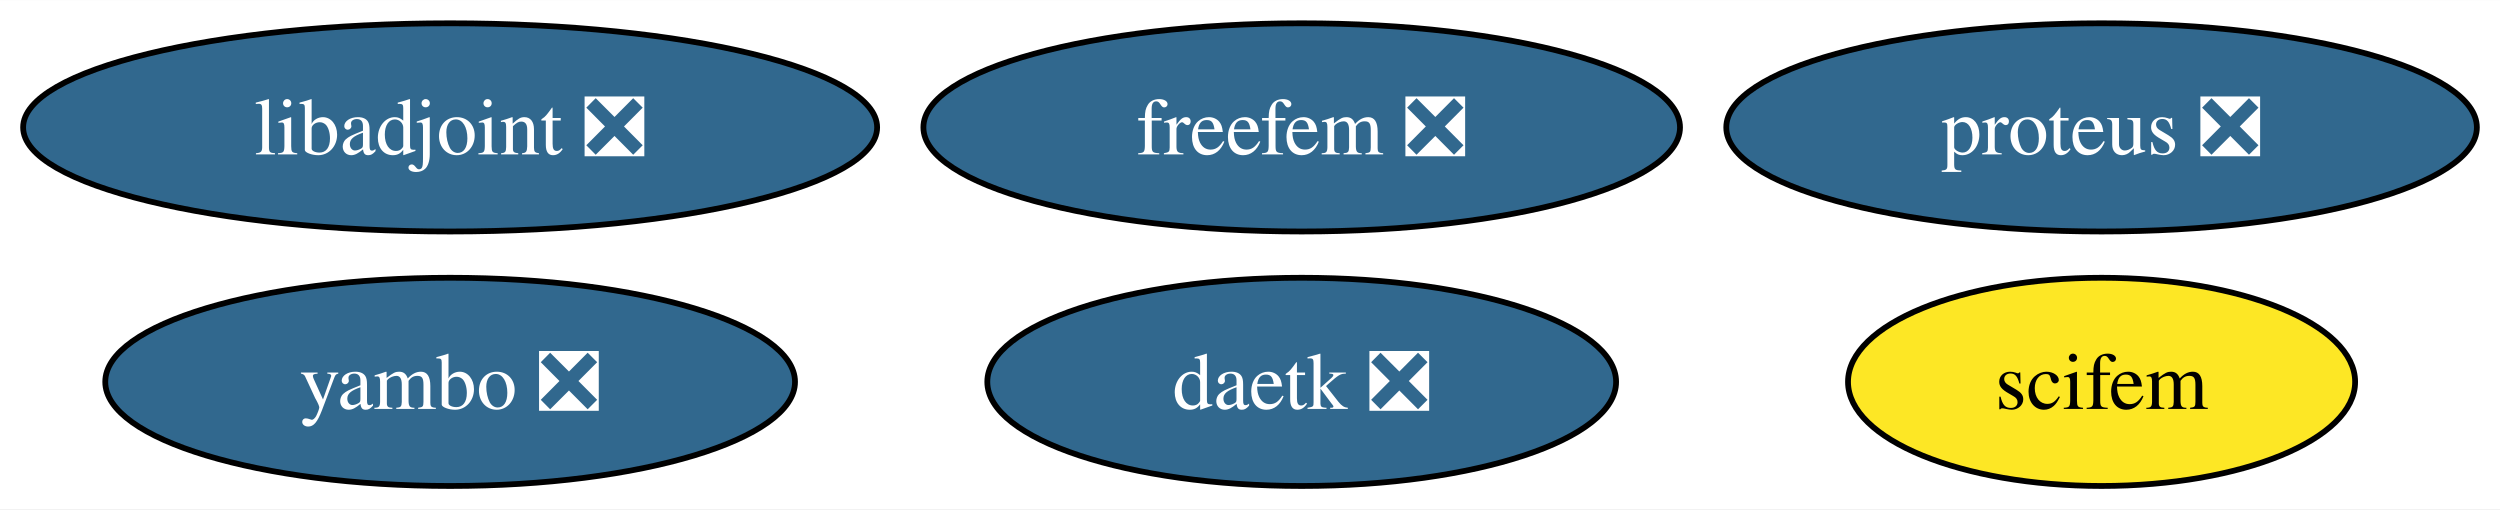
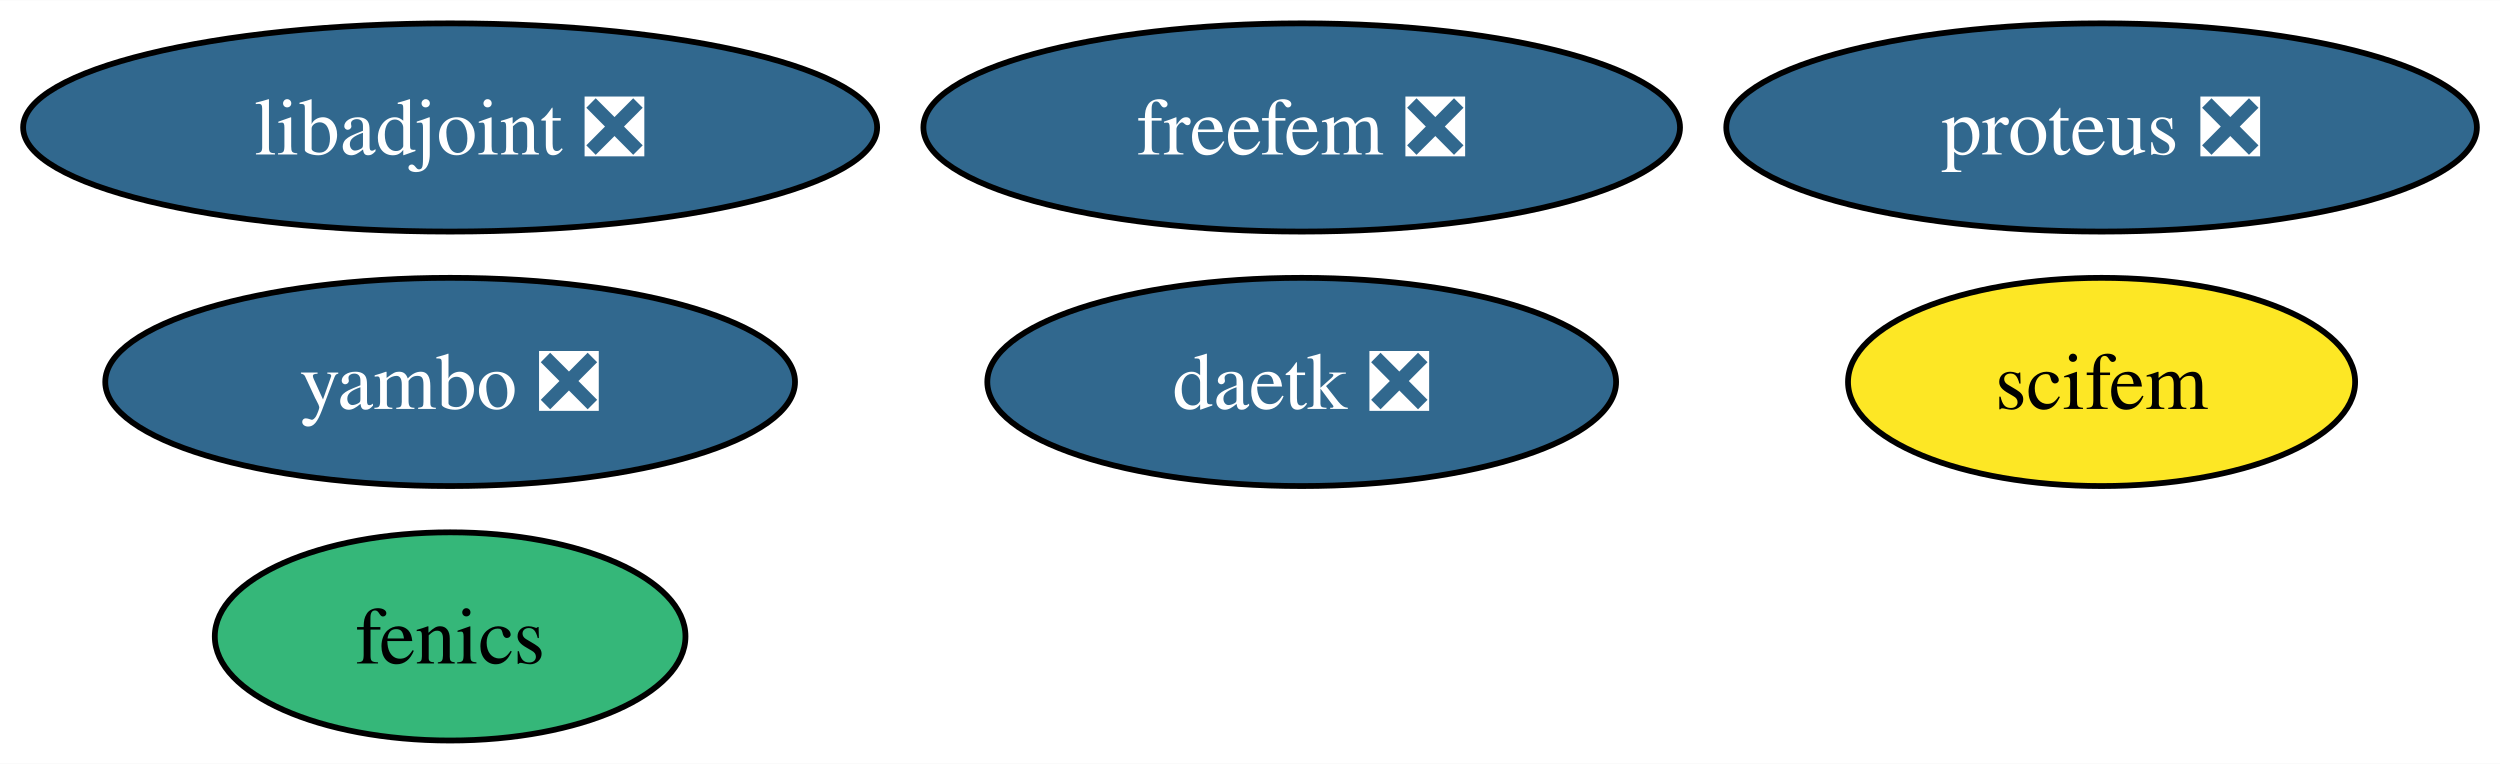
- <svg xmlns="http://www.w3.org/2000/svg" xmlns:xlink="http://www.w3.org/1999/xlink" width="432pt" height="88pt" viewBox="0.00 0.00 432.26 88.00">
-   <g id="graph0" class="graph" transform="scale(1 1) rotate(0) translate(4 84)">
-     <polygon fill="white" stroke="none" points="-4,4 -4,-84 428.26,-84 428.26,4 -4,4" />
+ <svg xmlns="http://www.w3.org/2000/svg" xmlns:xlink="http://www.w3.org/1999/xlink" width="432pt" height="132pt" viewBox="0.00 0.00 432.26 132.00">
+   <g id="graph0" class="graph" transform="scale(1 1) rotate(0) translate(4 128)">
+     <polygon fill="white" stroke="none" points="-4,4 -4,-128 428.26,-128 428.26,4 -4,4" />
    <g id="node1" class="node">
      <g id="a_node1">
-         <a xlink:href="https://github.com/conda-forge/libadjoint-feedstock/pull/43" xlink:title="libadjoint ❎">
-           <ellipse fill="#31688e" stroke="black" cx="73.83" cy="-62" rx="73.83" ry="18" />
-           <text text-anchor="middle" x="73.83" y="-57.33" font-family="Times,serif" font-size="14.00" fill="white">libadjoint ❎</text>
+         <a xlink:href="https://github.com/conda-forge/fenics-feedstock" xlink:title="fenics">
+           <ellipse fill="#35b779" stroke="black" cx="73.83" cy="-18" rx="40.69" ry="18" />
+           <text text-anchor="middle" x="73.83" y="-13.32" font-family="Times,serif" font-size="14.00">fenics</text>
        </a>
      </g>
    </g>
    <g id="node2" class="node">
      <g id="a_node2">
-         <a xlink:href="https://github.com/conda-forge/daetk-feedstock/pull/19" xlink:title="daetk ❎">
-           <ellipse fill="#31688e" stroke="black" cx="221.07" cy="-18" rx="54.36" ry="18" />
-           <text text-anchor="middle" x="221.07" y="-13.32" font-family="Times,serif" font-size="14.00" fill="white">daetk ❎</text>
+         <a xlink:href="https://github.com/conda-forge/libadjoint-feedstock/pull/43" xlink:title="libadjoint ❎">
+           <ellipse fill="#31688e" stroke="black" cx="73.83" cy="-106" rx="73.83" ry="18" />
+           <text text-anchor="middle" x="73.83" y="-101.33" font-family="Times,serif" font-size="14.00" fill="white">libadjoint ❎</text>
        </a>
      </g>
    </g>
    <g id="node3" class="node">
      <g id="a_node3">
-         <a xlink:href="https://github.com/conda-forge/proteus-feedstock/pull/72" xlink:title="proteus ❎">
-           <ellipse fill="#31688e" stroke="black" cx="359.37" cy="-62" rx="64.89" ry="18" />
-           <text text-anchor="middle" x="359.37" y="-57.33" font-family="Times,serif" font-size="14.00" fill="white">proteus ❎</text>
+         <a xlink:href="https://github.com/conda-forge/daetk-feedstock/pull/19" xlink:title="daetk ❎">
+           <ellipse fill="#31688e" stroke="black" cx="221.07" cy="-62" rx="54.36" ry="18" />
+           <text text-anchor="middle" x="221.07" y="-57.33" font-family="Times,serif" font-size="14.00" fill="white">daetk ❎</text>
        </a>
      </g>
    </g>
    <g id="node4" class="node">
      <g id="a_node4">
-         <a xlink:href="https://github.com/conda-forge/yambo-feedstock/pull/34" xlink:title="yambo ❎">
-           <ellipse fill="#31688e" stroke="black" cx="73.83" cy="-18" rx="59.63" ry="18" />
-           <text text-anchor="middle" x="73.83" y="-13.32" font-family="Times,serif" font-size="14.00" fill="white">yambo ❎</text>
+         <a xlink:href="https://github.com/conda-forge/proteus-feedstock/pull/72" xlink:title="proteus ❎">
+           <ellipse fill="#31688e" stroke="black" cx="359.37" cy="-106" rx="64.89" ry="18" />
+           <text text-anchor="middle" x="359.37" y="-101.33" font-family="Times,serif" font-size="14.00" fill="white">proteus ❎</text>
        </a>
      </g>
    </g>
    <g id="node5" class="node">
      <g id="a_node5">
-         <a xlink:href="https://github.com/conda-forge/freefem-feedstock/pull/34" xlink:title="freefem ❎">
-           <ellipse fill="#31688e" stroke="black" cx="221.07" cy="-62" rx="65.41" ry="18" />
-           <text text-anchor="middle" x="221.07" y="-57.33" font-family="Times,serif" font-size="14.00" fill="white">freefem ❎</text>
+         <a xlink:href="https://github.com/conda-forge/yambo-feedstock/pull/34" xlink:title="yambo ❎">
+           <ellipse fill="#31688e" stroke="black" cx="73.83" cy="-62" rx="59.63" ry="18" />
+           <text text-anchor="middle" x="73.83" y="-57.33" font-family="Times,serif" font-size="14.00" fill="white">yambo ❎</text>
        </a>
      </g>
    </g>
    <g id="node6" class="node">
      <g id="a_node6">
+         <a xlink:href="https://github.com/conda-forge/freefem-feedstock/pull/34" xlink:title="freefem ❎">
+           <ellipse fill="#31688e" stroke="black" cx="221.07" cy="-106" rx="65.41" ry="18" />
+           <text text-anchor="middle" x="221.07" y="-101.33" font-family="Times,serif" font-size="14.00" fill="white">freefem ❎</text>
+         </a>
+       </g>
+     </g>
+     <g id="node7" class="node">
+       <g id="a_node7">
        <a xlink:href="https://github.com/conda-forge/scifem-feedstock" xlink:title="scifem">
-           <ellipse fill="#fde725" stroke="black" cx="359.37" cy="-18" rx="43.84" ry="18" />
-           <text text-anchor="middle" x="359.37" y="-13.32" font-family="Times,serif" font-size="14.00">scifem</text>
+           <ellipse fill="#fde725" stroke="black" cx="359.37" cy="-62" rx="43.84" ry="18" />
+           <text text-anchor="middle" x="359.37" y="-57.33" font-family="Times,serif" font-size="14.00">scifem</text>
        </a>
      </g>
    </g>
  </g>
</svg>
